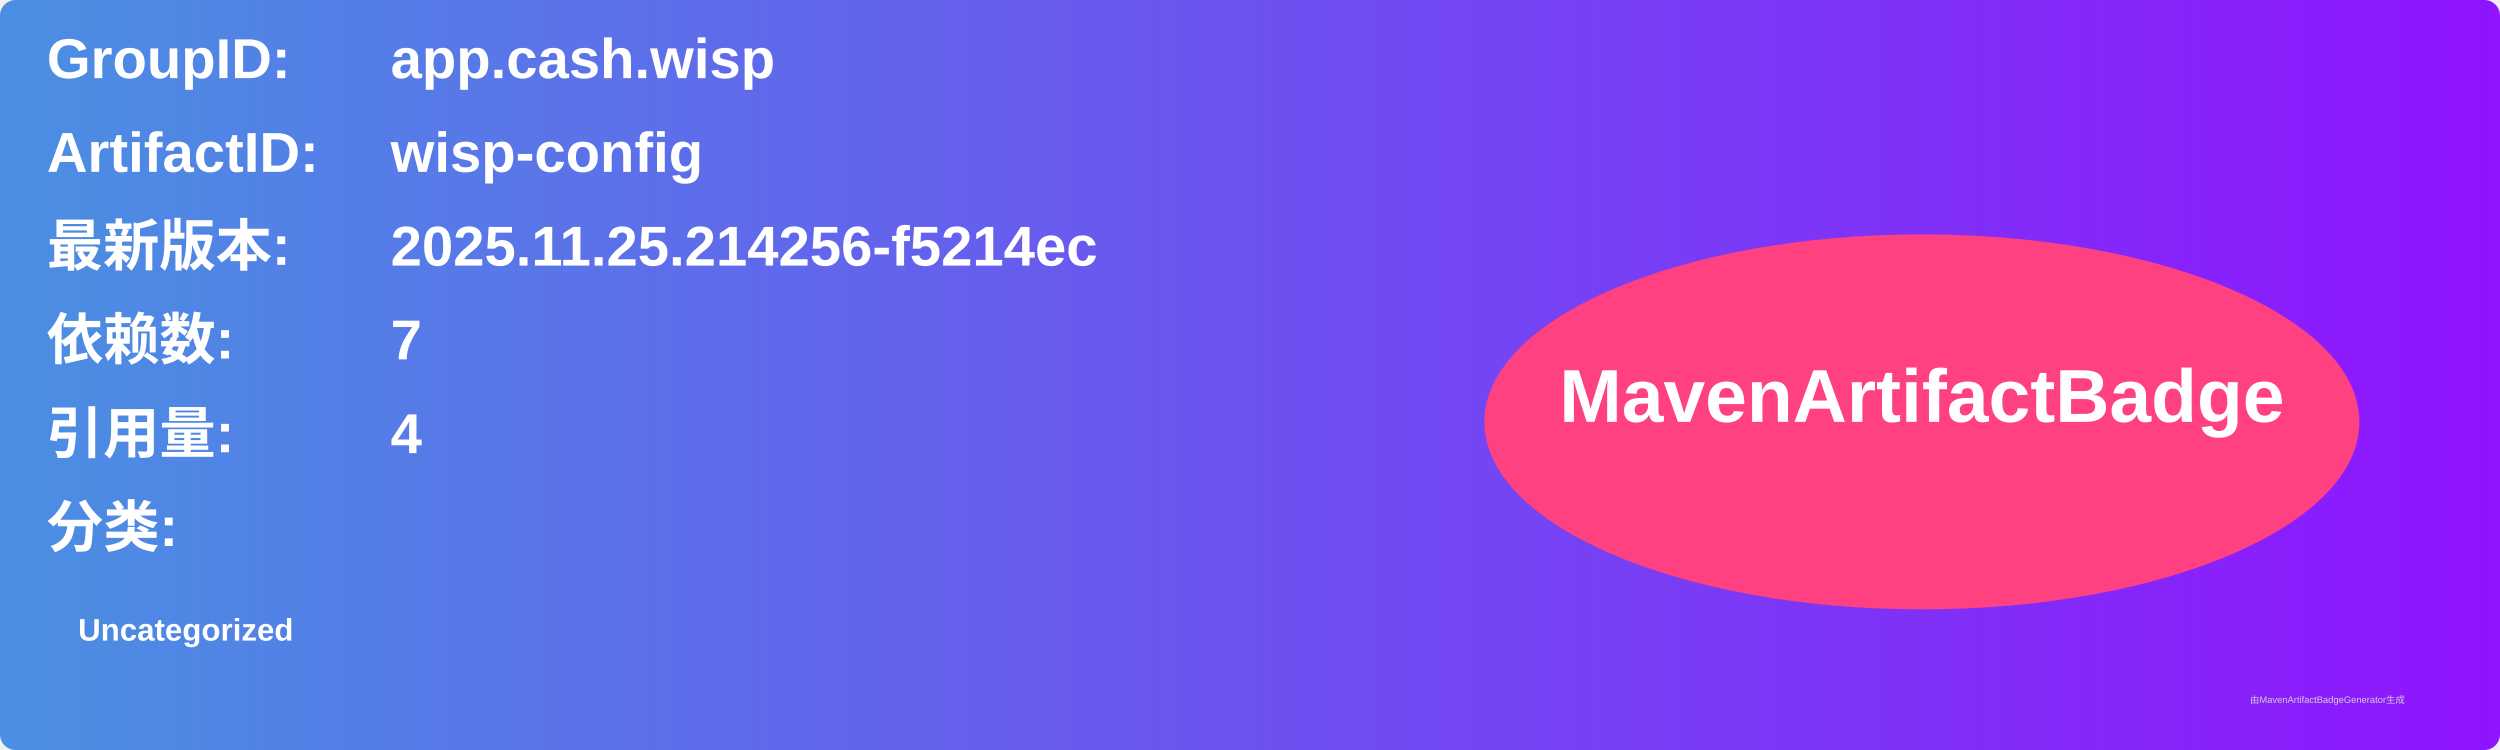
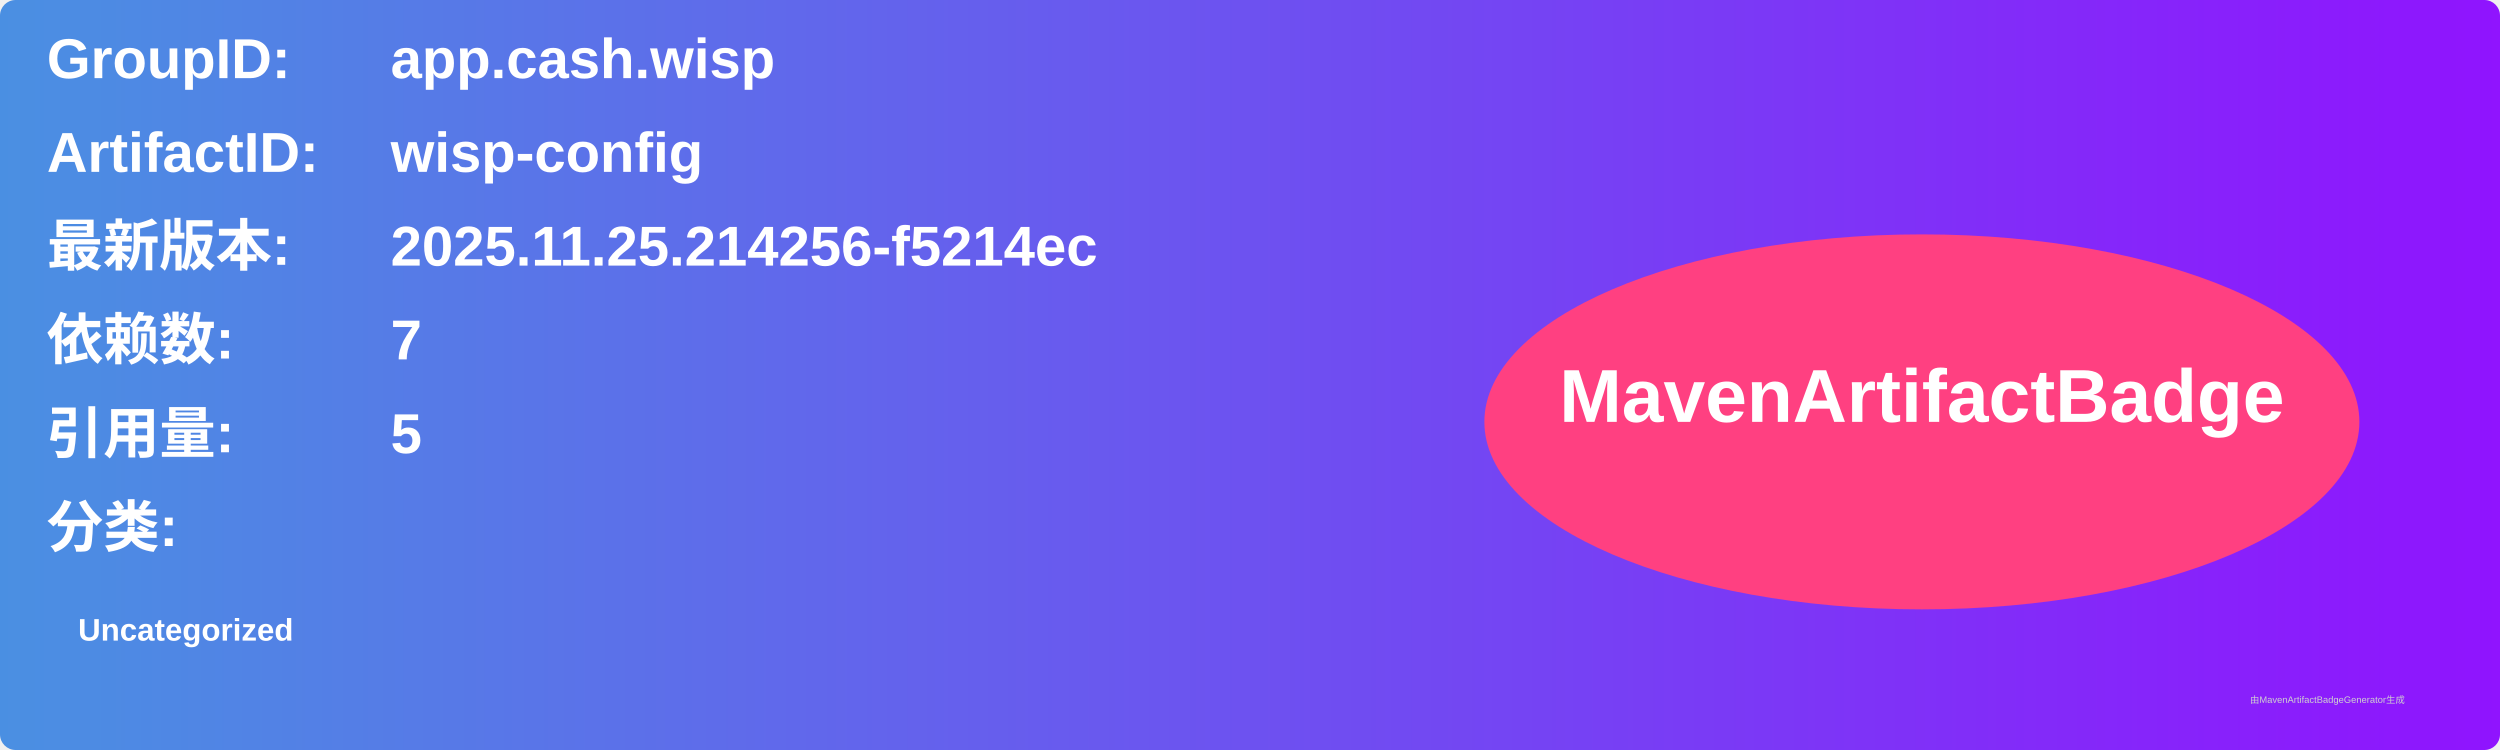
<svg xmlns="http://www.w3.org/2000/svg" width="800" height="240" viewBox="0 0 800 240">
  <linearGradient id="grad" x1="0%" y1="0%" x2="100%" y2="0%">
    <stop offset="0%" stop-color="#4a90e2" />
    <stop offset="100%" stop-color="#9013fe" />
  </linearGradient>
  <rect width="100%" height="100%" rx="5" ry="5" fill="url(#grad)" />
  <g transform="translate(15, 15)">
    <text x="0" y="10" font-family="Arial" font-size="18" fill="white" font-weight="bold" width="260">GroupID:</text>
    <text x="110" y="10" font-family="Arial" font-size="18" fill="white" font-weight="bold" width="460">app.cash.wisp</text>
    <text x="0" y="40" font-family="Arial" font-size="18" fill="white" font-weight="bold" width="260">ArtifactID:</text>
    <text x="110" y="40" font-family="Arial" font-size="18" fill="white" font-weight="bold" width="460">wisp-config</text>
    <text x="0" y="70" font-family="Arial" font-size="18" fill="white" font-weight="bold">最新版本:</text>
    <text x="110" y="70" font-family="Arial" font-size="18" fill="white" font-weight="bold">
      <tspan font-weight="bold">2025.11.25.214256-f5214ec</tspan>
    </text>
    <text x="0" y="100" font-family="Arial" font-size="18" fill="white" font-weight="bold">依赖数: </text>
    <text x="110" y="100" font-family="Arial" font-size="18" fill="white">
      <tspan font-weight="bold">7</tspan>
    </text>
    <text x="0" y="130" font-family="Arial" font-size="18" fill="white" font-weight="bold">引用量: </text>
    <text x="110" y="130" font-family="Arial" font-size="18" fill="white">
-       <tspan font-weight="bold">4</tspan>
+       <tspan font-weight="bold">5</tspan>
    </text>
    <text x="0" y="160" font-family="Arial" font-size="18" fill="white" font-weight="bold">分类:</text>
    <text x="10" y="190" font-family="Arial" font-size="10" fill="white">
      <tspan font-weight="bold">Uncategorized</tspan>
    </text>
    <ellipse cx="600" cy="120" rx="140" ry="60" fill="#ff4081" />
    <text x="600" y="120" text-anchor="middle" font-family="Arial" font-size="24" fill="white" font-weight="bold">MavenArtifactBadge</text>
  </g>
  <text x="720" y="225" font-family="Arial" font-size="3" fill="#d0d0d0">由MavenArtifactBadgeGenerator生成</text>
</svg>
